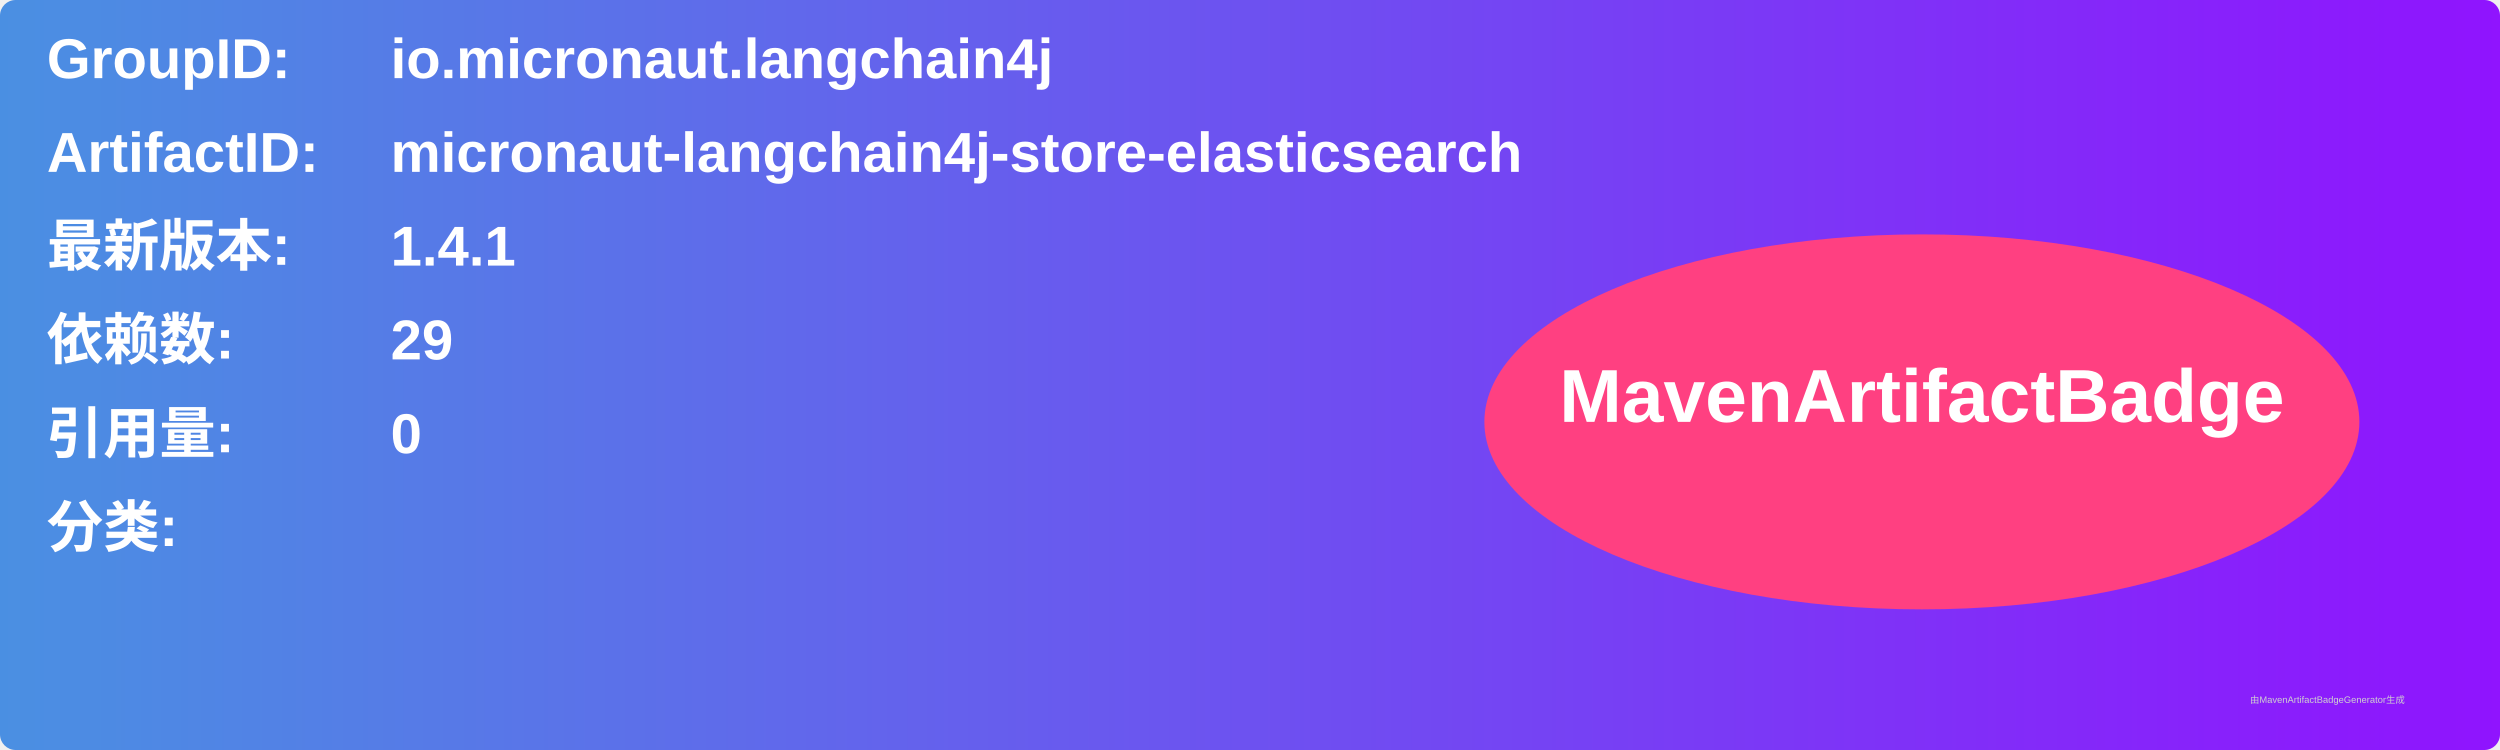
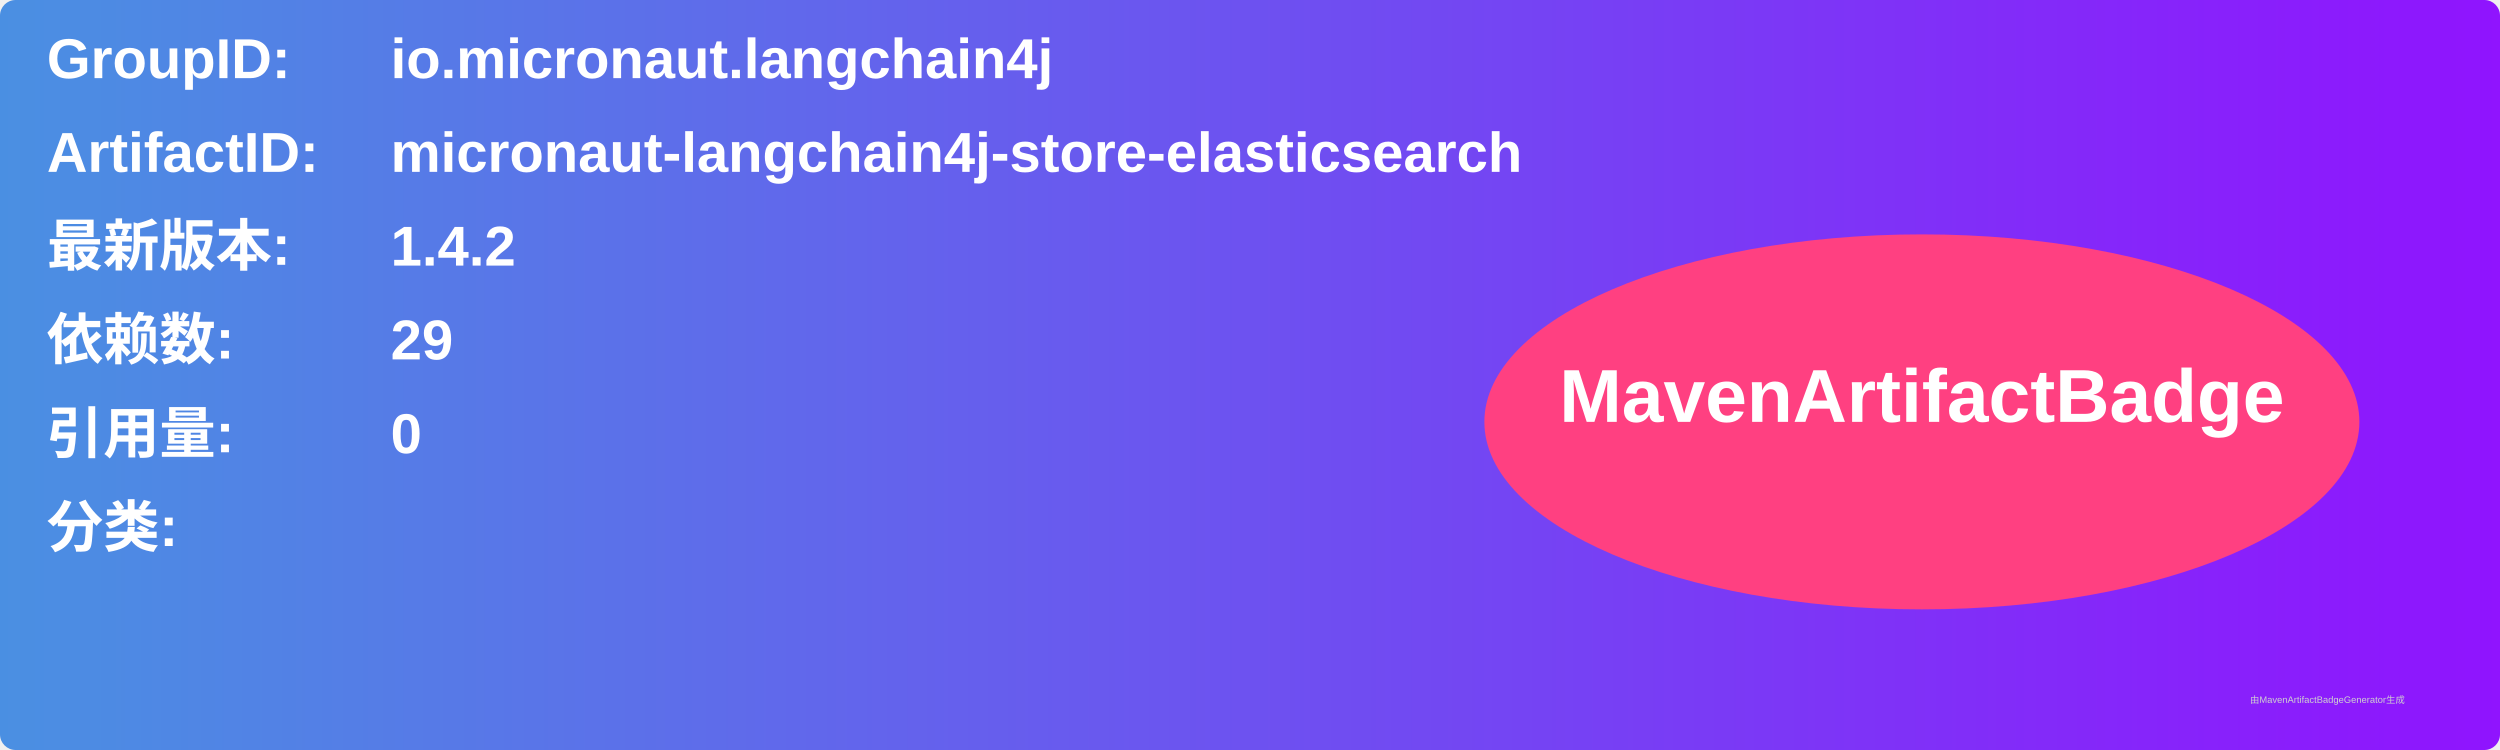
<svg xmlns="http://www.w3.org/2000/svg" width="800" height="240" viewBox="0 0 800 240">
  <linearGradient id="grad" x1="0%" y1="0%" x2="100%" y2="0%">
    <stop offset="0%" stop-color="#4a90e2" />
    <stop offset="100%" stop-color="#9013fe" />
  </linearGradient>
  <rect width="100%" height="100%" rx="5" ry="5" fill="url(#grad)" />
  <g transform="translate(15, 15)">
    <text x="0" y="10" font-family="Arial" font-size="18" fill="white" font-weight="bold" width="260">GroupID:</text>
    <text x="110" y="10" font-family="Arial" font-size="18" fill="white" font-weight="bold" width="460">io.micronaut.langchain4j</text>
    <text x="0" y="40" font-family="Arial" font-size="18" fill="white" font-weight="bold" width="260">ArtifactID:</text>
    <text x="110" y="40" font-family="Arial" font-size="18" fill="white" font-weight="bold" width="460">micronaut-langchain4j-store-elasticsearch</text>
    <text x="0" y="70" font-family="Arial" font-size="18" fill="white" font-weight="bold">最新版本:</text>
    <text x="110" y="70" font-family="Arial" font-size="18" fill="white" font-weight="bold">
-       <tspan font-weight="bold">1.4.1</tspan>
+       <tspan font-weight="bold">1.4.2</tspan>
    </text>
    <text x="0" y="100" font-family="Arial" font-size="18" fill="white" font-weight="bold">依赖数: </text>
    <text x="110" y="100" font-family="Arial" font-size="18" fill="white">
      <tspan font-weight="bold">29</tspan>
    </text>
    <text x="0" y="130" font-family="Arial" font-size="18" fill="white" font-weight="bold">引用量: </text>
    <text x="110" y="130" font-family="Arial" font-size="18" fill="white">
      <tspan font-weight="bold">0</tspan>
    </text>
    <text x="0" y="160" font-family="Arial" font-size="18" fill="white" font-weight="bold">分类:</text>
    <text x="10" y="190" font-family="Arial" font-size="10" fill="white">
      <tspan font-weight="bold" />
    </text>
    <ellipse cx="600" cy="120" rx="140" ry="60" fill="#ff4081" />
    <text x="600" y="120" text-anchor="middle" font-family="Arial" font-size="24" fill="white" font-weight="bold">MavenArtifactBadge</text>
  </g>
  <text x="720" y="225" font-family="Arial" font-size="3" fill="#d0d0d0">由MavenArtifactBadgeGenerator生成</text>
</svg>
